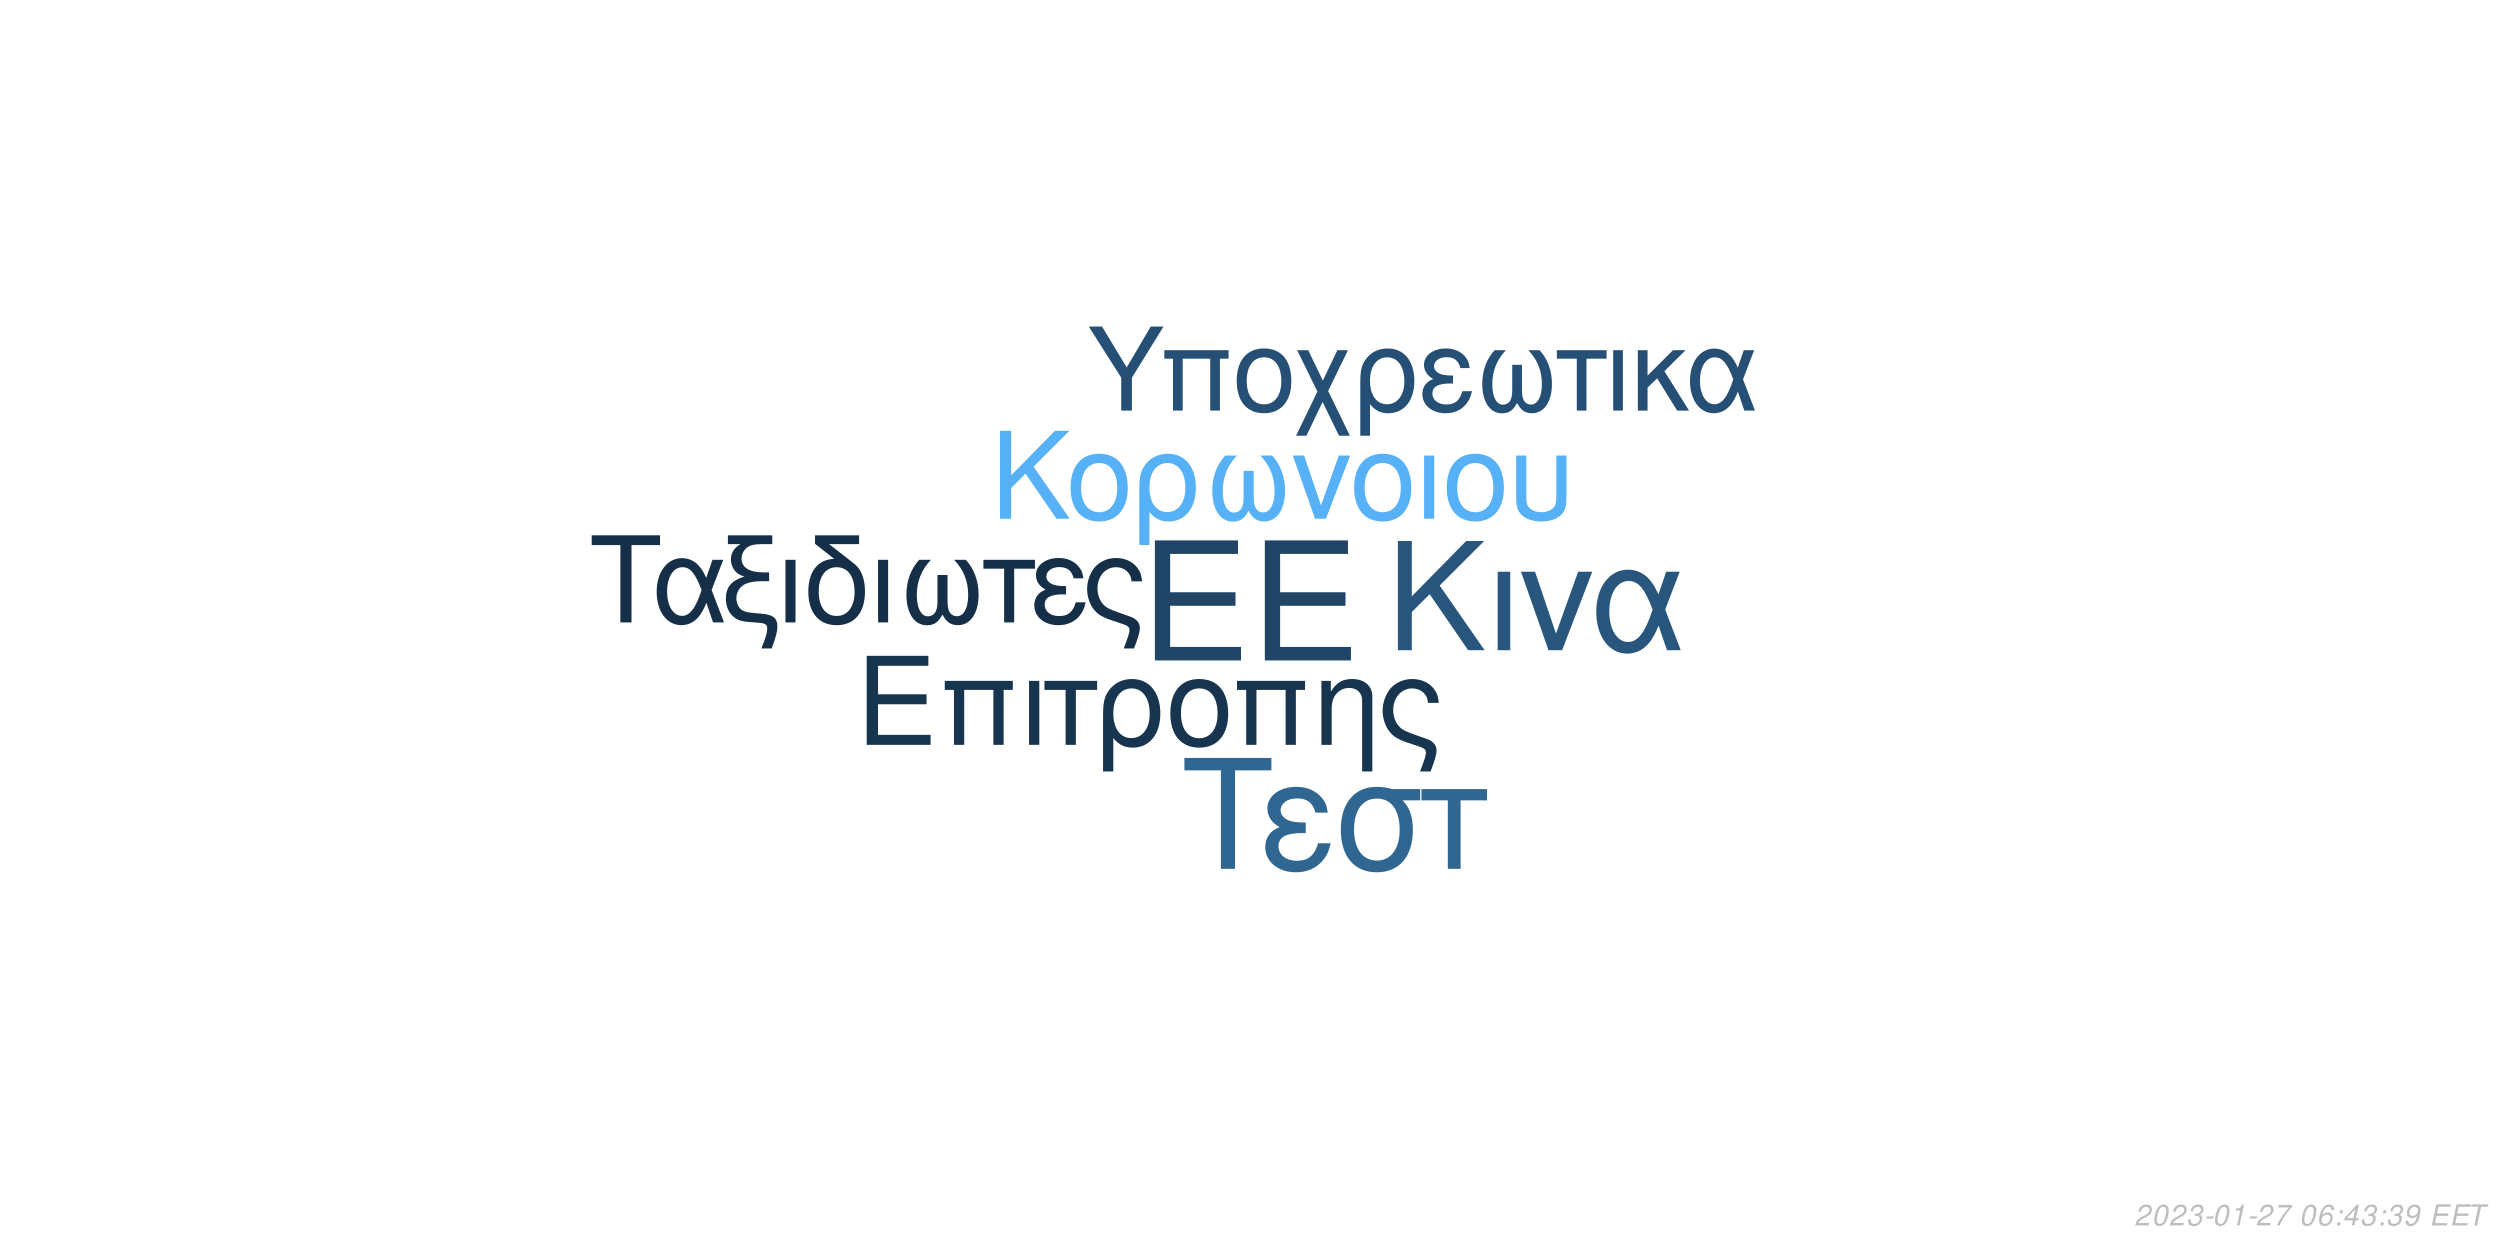
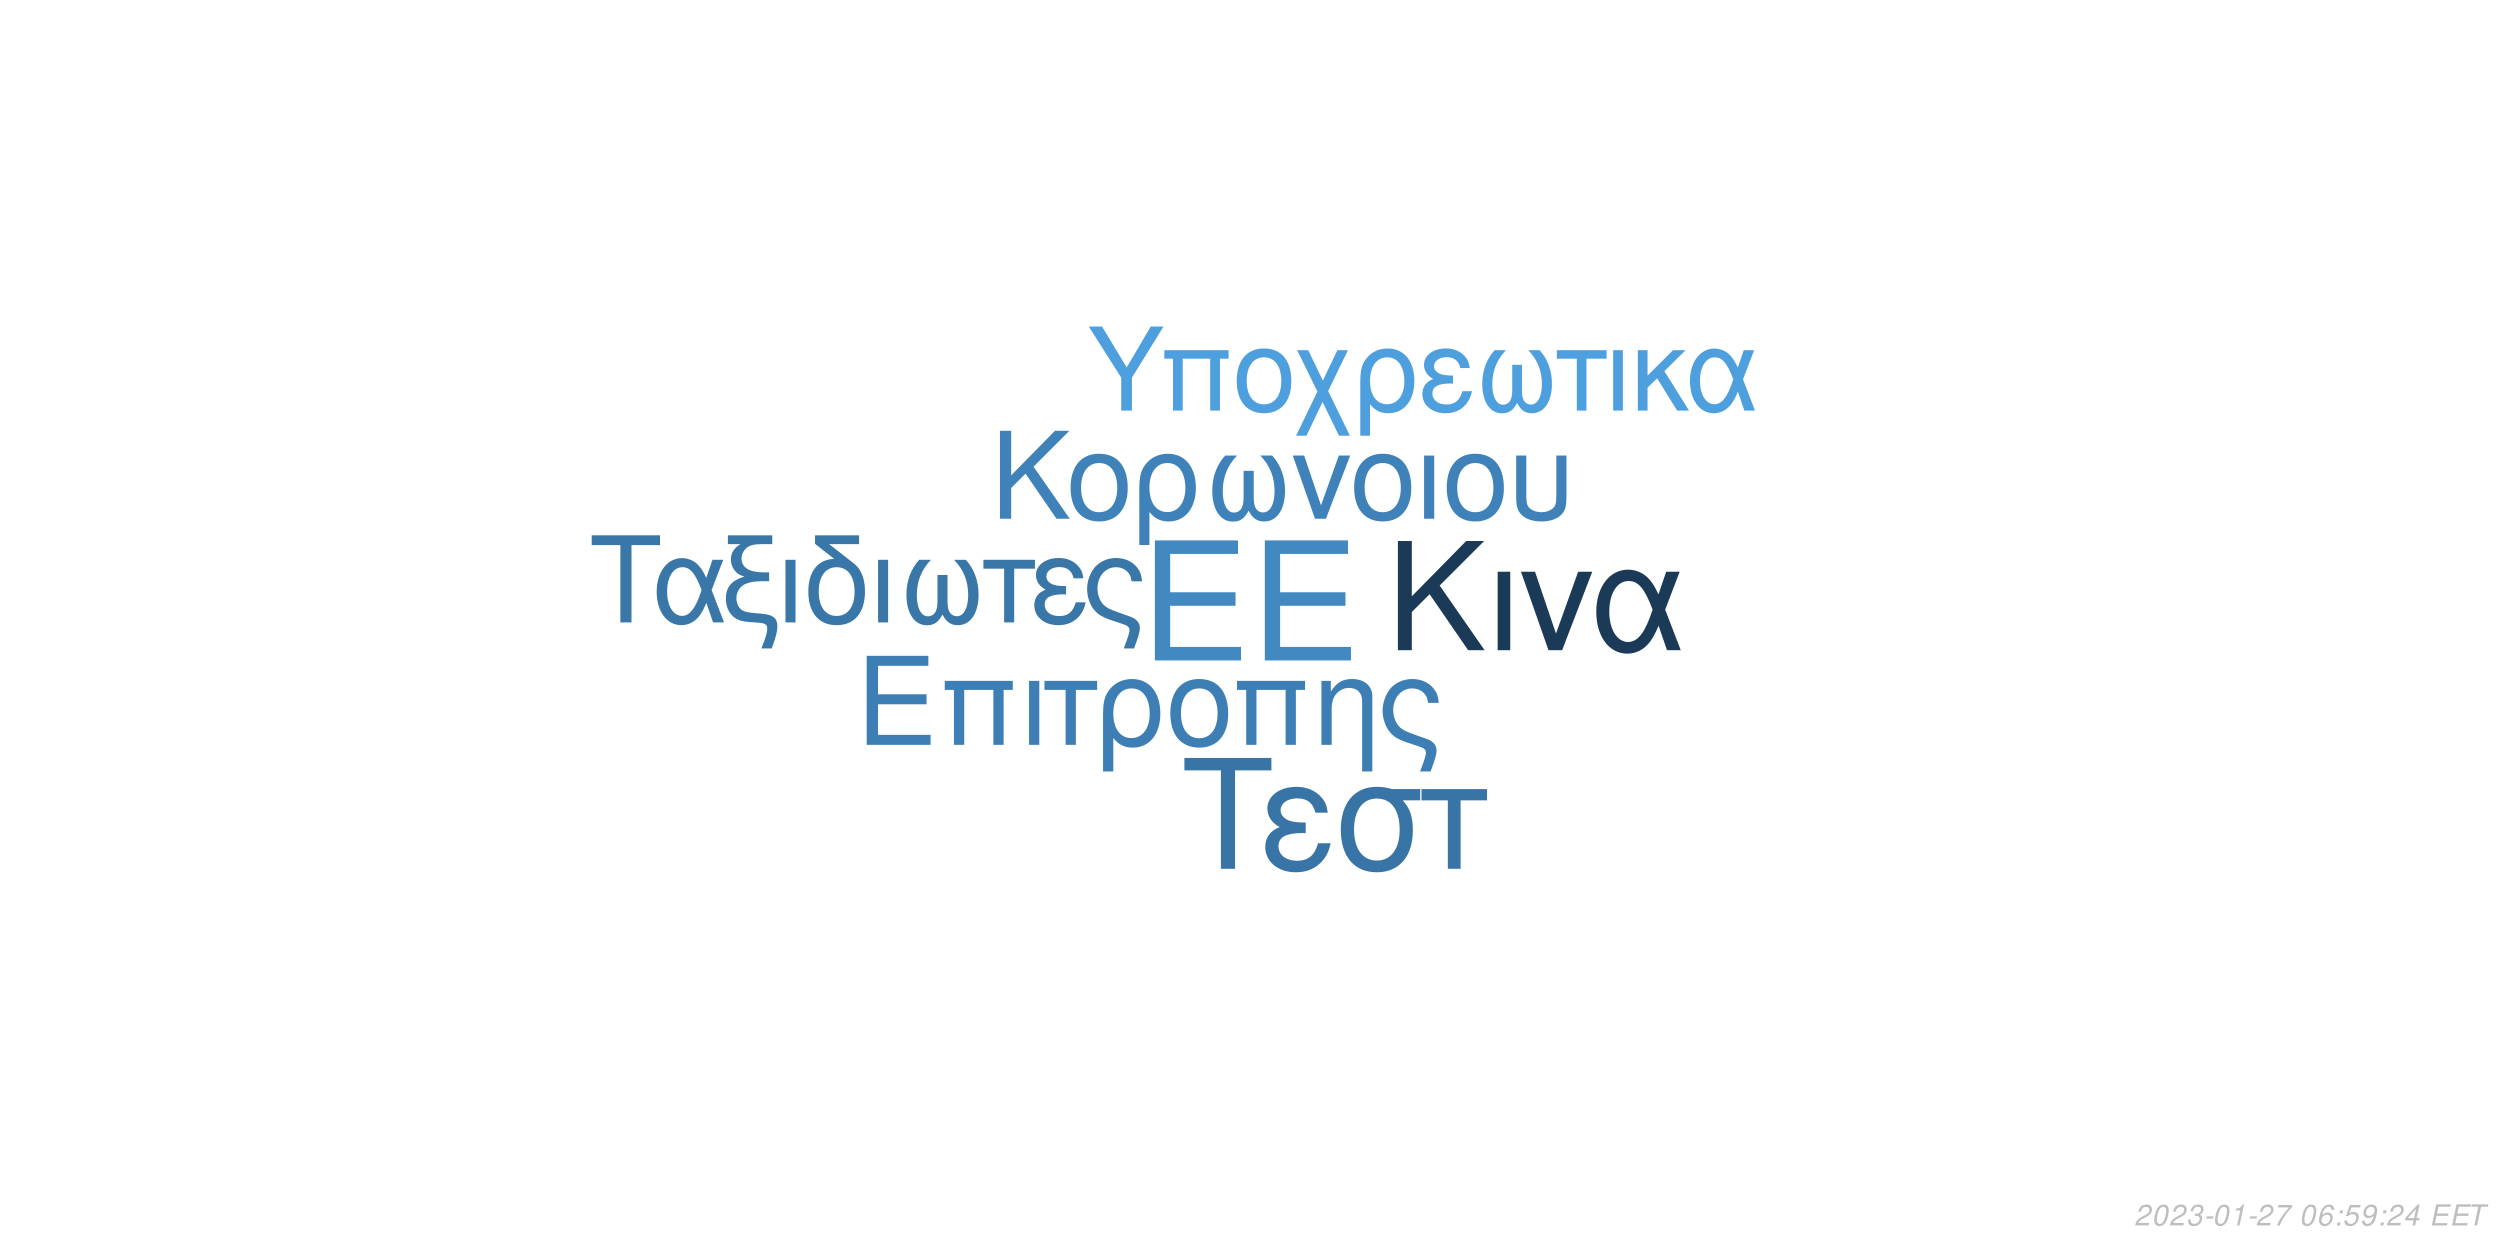
<svg xmlns="http://www.w3.org/2000/svg" xmlns:xlink="http://www.w3.org/1999/xlink" width="864pt" height="432pt" viewBox="0 0 864 432" version="1.1">
  <defs>
    <g>
      <symbol overflow="visible" id="glyph0-0">
        <path style="stroke:none;" d="" />
      </symbol>
      <symbol overflow="visible" id="glyph0-1">
        <path style="stroke:none;" d="M 10.406 -18.891 L 33 -18.891 L 33 -23.562 L 10.406 -23.562 L 10.406 -36.812 L 33.859 -36.812 L 33.859 -41.484 L 5.125 -41.484 L 5.125 0 L 34.891 0 L 34.891 -4.672 L 10.406 -4.672 Z M 10.406 -18.891 " />
      </symbol>
      <symbol overflow="visible" id="glyph1-0">
        <path style="stroke:none;" d="" />
      </symbol>
      <symbol overflow="visible" id="glyph1-1">
        <path style="stroke:none;" d="M 7.719 -14.016 L 24.484 -14.016 L 24.484 -17.469 L 7.719 -17.469 L 7.719 -27.312 L 25.109 -27.312 L 25.109 -30.766 L 3.797 -30.766 L 3.797 0 L 25.875 0 L 25.875 -3.453 L 7.719 -3.453 Z M 7.719 -14.016 " />
      </symbol>
      <symbol overflow="visible" id="glyph1-2">
        <path style="stroke:none;" d="M 26.297 -22.109 L 2.781 -22.109 L 2.781 -18.984 L 5.953 -18.984 L 5.953 0 L 9.5 0 L 9.5 -18.984 L 19.578 -18.984 L 19.578 0 L 23.125 0 L 23.125 -18.984 L 26.297 -18.984 Z M 26.297 -22.109 " />
      </symbol>
      <symbol overflow="visible" id="glyph1-3">
        <path style="stroke:none;" d="M 2.906 0 L 6.453 0 L 6.453 -22.109 L 2.906 -22.109 Z M 2.906 0 " />
      </symbol>
      <symbol overflow="visible" id="glyph1-4">
        <path style="stroke:none;" d="M 6.547 0 L 10.094 0 L 10.094 -18.984 L 17.438 -18.984 L 17.438 -22.109 L -0.766 -22.109 L -0.766 -18.984 L 6.547 -18.984 Z M 6.547 0 " />
      </symbol>
      <symbol overflow="visible" id="glyph1-5">
        <path style="stroke:none;" d="M 2.484 9.203 L 6.031 9.203 L 6.031 -2.328 C 7.891 -0.047 9.922 0.969 12.75 0.969 C 18.531 0.969 22.281 -3.672 22.281 -10.797 C 22.281 -18.141 18.484 -22.75 12.484 -22.75 C 9.375 -22.75 6.625 -21.484 4.812 -19.203 C 3.031 -17.016 2.484 -14.891 2.484 -10.25 Z M 12.359 -19.5 C 16.203 -19.5 18.609 -16.125 18.609 -10.719 C 18.609 -5.656 16.078 -2.328 12.281 -2.328 C 8.438 -2.328 6.031 -5.609 6.031 -10.891 C 6.031 -16.156 8.484 -19.5 12.359 -19.5 Z M 12.359 -19.5 " />
      </symbol>
      <symbol overflow="visible" id="glyph1-6">
        <path style="stroke:none;" d="M 11.688 -22.75 C 5.438 -22.75 1.734 -18.312 1.734 -10.891 C 1.734 -3.422 5.438 0.969 11.734 0.969 C 17.984 0.969 21.734 -3.453 21.734 -10.719 C 21.734 -18.406 18.109 -22.75 11.688 -22.75 Z M 11.734 -19.5 C 15.703 -19.5 18.062 -16.25 18.062 -10.766 C 18.062 -5.531 15.609 -2.281 11.734 -2.281 C 7.812 -2.281 5.406 -5.531 5.406 -10.891 C 5.406 -16.25 7.812 -19.5 11.734 -19.5 Z M 11.734 -19.5 " />
      </symbol>
      <symbol overflow="visible" id="glyph1-7">
        <path style="stroke:none;" d="M 2.953 -22.109 L 2.953 0 L 6.5 0 L 6.5 -12.203 C 6.5 -14.859 7.047 -16.5 8.312 -17.859 C 9.453 -19.031 10.938 -19.672 12.484 -19.672 C 15.234 -19.672 17.016 -17.984 17.016 -15.312 L 17.016 9.203 L 20.547 9.203 L 20.547 -16.719 C 20.547 -20.391 17.812 -22.75 13.547 -22.75 C 10.25 -22.75 8.141 -21.484 6.203 -18.406 L 6.203 -22.109 Z M 2.953 -22.109 " />
      </symbol>
      <symbol overflow="visible" id="glyph1-8">
        <path style="stroke:none;" d="M 17.688 9.203 C 19.203 5.188 19.75 3.203 19.75 1.938 C 19.75 0.922 19.328 -0.047 18.656 -0.672 C 17.641 -1.609 17.469 -1.688 13.891 -2.906 L 11.984 -3.594 C 9.156 -4.594 8.062 -5.156 7.125 -6.031 C 5.656 -7.391 4.766 -9.672 4.766 -11.984 C 4.766 -16.297 7.547 -19.5 11.312 -19.5 C 13.125 -19.5 14.812 -18.703 15.781 -17.391 C 16.375 -16.625 16.625 -15.906 16.797 -14.516 L 20.516 -14.516 C 20.297 -16.844 19.828 -18.062 18.703 -19.5 C 17.016 -21.562 14.344 -22.75 11.359 -22.75 C 8.562 -22.75 6 -21.688 4.172 -19.875 C 2.328 -17.938 1.094 -14.766 1.094 -11.812 C 1.094 -8.953 2.188 -5.906 3.922 -4.047 C 5.156 -2.703 6.672 -1.812 9.25 -0.922 L 14.016 0.672 C 15.484 1.188 16.078 1.766 16.078 2.703 C 16.078 3.594 15.578 5.188 14.047 9.203 Z M 17.688 9.203 " />
      </symbol>
      <symbol overflow="visible" id="glyph2-0">
        <path style="stroke:none;" d="" />
      </symbol>
      <symbol overflow="visible" id="glyph2-1">
        <path style="stroke:none;" d="M 8.906 -13.203 L 15.062 -19.359 L 28.375 0 L 34.062 0 L 18.531 -22.359 L 33.906 -37.734 L 27.688 -37.734 L 8.906 -18.641 L 8.906 -37.734 L 4.094 -37.734 L 4.094 0 L 8.906 0 Z M 8.906 -13.203 " />
      </symbol>
      <symbol overflow="visible" id="glyph2-2">
        <path style="stroke:none;" d="M 3.578 0 L 7.922 0 L 7.922 -27.125 L 3.578 -27.125 Z M 3.578 0 " />
      </symbol>
      <symbol overflow="visible" id="glyph2-3">
        <path style="stroke:none;" d="M 14.859 0 L 25.266 -27.125 L 20.391 -27.125 L 12.734 -5.75 L 5.484 -27.125 L 0.625 -27.125 L 10.141 0 Z M 14.859 0 " />
      </symbol>
      <symbol overflow="visible" id="glyph2-4">
        <path style="stroke:none;" d="M 30.484 -27.125 L 25.828 -27.125 L 23.141 -19.312 C 21.953 -21.844 21.281 -22.984 20.078 -24.375 C 18.219 -26.609 15.484 -27.844 12.625 -27.844 C 6.219 -27.844 1.656 -21.797 1.656 -13.297 C 1.656 -4.766 6.062 1.188 12.375 1.188 C 15.531 1.188 18.422 -0.359 20.391 -3.156 C 21.484 -4.703 22.109 -5.906 23.188 -8.484 L 26.094 0 L 30.859 0 L 25.469 -14.031 Z M 21.125 -14.031 C 18.578 -6.156 16.047 -2.844 12.625 -2.844 C 8.859 -2.844 6.156 -7.203 6.156 -13.297 C 6.156 -19.672 8.859 -23.922 12.844 -23.922 C 16.203 -23.922 18.375 -21.328 21.125 -14.031 Z M 21.125 -14.031 " />
      </symbol>
      <symbol overflow="visible" id="glyph3-0">
        <path style="stroke:none;" d="" />
      </symbol>
      <symbol overflow="visible" id="glyph3-1">
        <path style="stroke:none;" d="M 7.172 -10.625 L 12.125 -15.578 L 22.828 0 L 27.406 0 L 14.906 -18 L 27.281 -30.375 L 22.281 -30.375 L 7.172 -15 L 7.172 -30.375 L 3.297 -30.375 L 3.297 0 L 7.172 0 Z M 7.172 -10.625 " />
      </symbol>
      <symbol overflow="visible" id="glyph3-2">
        <path style="stroke:none;" d="M 11.531 -22.453 C 5.375 -22.453 1.703 -18.078 1.703 -10.75 C 1.703 -3.375 5.375 0.953 11.578 0.953 C 17.75 0.953 21.453 -3.422 21.453 -10.578 C 21.453 -18.156 17.875 -22.453 11.531 -22.453 Z M 11.578 -19.25 C 15.5 -19.25 17.828 -16.031 17.828 -10.625 C 17.828 -5.453 15.406 -2.25 11.578 -2.25 C 7.703 -2.25 5.328 -5.453 5.328 -10.75 C 5.328 -16.031 7.703 -19.25 11.578 -19.25 Z M 11.578 -19.25 " />
      </symbol>
      <symbol overflow="visible" id="glyph3-3">
        <path style="stroke:none;" d="M 2.453 9.078 L 5.953 9.078 L 5.953 -2.297 C 7.797 -0.047 9.797 0.953 12.578 0.953 C 18.281 0.953 22 -3.625 22 -10.656 C 22 -17.906 18.25 -22.453 12.328 -22.453 C 9.25 -22.453 6.547 -21.203 4.75 -18.953 C 3 -16.781 2.453 -14.703 2.453 -10.125 Z M 12.203 -19.25 C 16 -19.25 18.375 -15.906 18.375 -10.578 C 18.375 -5.578 15.875 -2.297 12.125 -2.297 C 8.328 -2.297 5.953 -5.547 5.953 -10.75 C 5.953 -15.953 8.375 -19.25 12.203 -19.25 Z M 12.203 -19.25 " />
      </symbol>
      <symbol overflow="visible" id="glyph3-4">
        <path style="stroke:none;" d="M 14.5 -16.531 L 14.5 -8.203 C 14.5 -6.047 14.406 -5.25 14.078 -4.297 C 13.625 -2.922 12.5 -2.125 11.156 -2.125 C 8.797 -2.125 7.297 -4.953 7.297 -9.453 C 7.297 -14.328 8.875 -18.281 12.203 -21.828 L 8.125 -21.828 C 5.203 -18.625 3.672 -14.453 3.672 -9.672 C 3.672 -3.172 6.453 1 10.781 1 C 13.281 1 14.703 0.047 16.25 -2.75 C 17.578 -0.125 19.156 0.953 21.625 0.953 C 26 0.953 28.828 -3.203 28.828 -9.672 C 28.828 -14.453 27.281 -18.656 24.375 -21.828 L 20.281 -21.828 C 23.625 -18.328 25.203 -14.375 25.203 -9.5 C 25.203 -5.047 23.656 -2.172 21.281 -2.172 C 19.906 -2.172 18.875 -2.953 18.406 -4.297 C 18.078 -5.25 18 -6.078 18 -8.203 L 18 -16.531 Z M 14.5 -16.531 " />
      </symbol>
      <symbol overflow="visible" id="glyph3-5">
        <path style="stroke:none;" d="M 11.953 0 L 20.328 -21.828 L 16.406 -21.828 L 10.25 -4.625 L 4.422 -21.828 L 0.5 -21.828 L 8.172 0 Z M 11.953 0 " />
      </symbol>
      <symbol overflow="visible" id="glyph3-6">
        <path style="stroke:none;" d="M 2.875 0 L 6.375 0 L 6.375 -21.828 L 2.875 -21.828 Z M 2.875 0 " />
      </symbol>
      <symbol overflow="visible" id="glyph3-7">
        <path style="stroke:none;" d="M 2.703 -21.828 L 2.703 -7.703 C 2.703 -4.297 3.172 -2.75 4.5 -1.422 C 6 0.125 8.453 0.953 11.406 0.953 C 14.453 0.953 16.906 0.078 18.406 -1.5 C 19.703 -2.875 20.078 -4.328 20.078 -7.703 L 20.078 -21.828 L 16.578 -21.828 L 16.578 -7.703 C 16.578 -5.25 16.25 -4.203 15.125 -3.375 C 14.203 -2.672 12.828 -2.25 11.406 -2.25 C 10 -2.25 8.625 -2.672 7.672 -3.375 C 6.578 -4.172 6.203 -5.25 6.203 -7.703 L 6.203 -21.828 Z M 2.703 -21.828 " />
      </symbol>
      <symbol overflow="visible" id="glyph4-0">
        <path style="stroke:none;" d="" />
      </symbol>
      <symbol overflow="visible" id="glyph4-1">
        <path style="stroke:none;" d="M 14.625 -26.719 L 24.484 -26.719 L 24.484 -30.109 L 0.875 -30.109 L 0.875 -26.719 L 10.781 -26.719 L 10.781 0 L 14.625 0 Z M 14.625 -26.719 " />
      </symbol>
      <symbol overflow="visible" id="glyph4-2">
        <path style="stroke:none;" d="M 24.328 -21.641 L 20.609 -21.641 L 18.453 -15.406 C 17.516 -17.422 16.969 -18.328 16.016 -19.453 C 14.531 -21.234 12.344 -22.219 10.078 -22.219 C 4.953 -22.219 1.328 -17.391 1.328 -10.609 C 1.328 -3.797 4.828 0.953 9.875 0.953 C 12.391 0.953 14.703 -0.297 16.266 -2.516 C 17.141 -3.766 17.641 -4.703 18.5 -6.766 L 20.812 0 L 24.609 0 L 20.312 -11.188 Z M 16.844 -11.188 C 14.828 -4.922 12.797 -2.266 10.078 -2.266 C 7.062 -2.266 4.922 -5.734 4.922 -10.609 C 4.922 -15.688 7.062 -19.078 10.234 -19.078 C 12.922 -19.078 14.656 -17.016 16.844 -11.188 Z M 16.844 -11.188 " />
      </symbol>
      <symbol overflow="visible" id="glyph4-3">
        <path style="stroke:none;" d="M 1.938 -27.047 L 6.281 -27.047 C 4.094 -25.766 2.969 -24 2.969 -21.719 C 2.969 -20.078 3.672 -18.422 4.875 -17.297 C 5.656 -16.594 6.281 -16.266 7.641 -15.859 C 3.219 -14.531 1.234 -12.188 1.234 -8.219 C 1.234 -5.453 2.359 -3.016 4.25 -1.656 C 5.531 -0.703 6.938 -0.297 9.453 -0.125 L 11.859 0.047 C 14.906 0.25 15.531 0.625 15.531 2.188 C 15.531 3.516 15.078 5.078 13.5 9 L 17.062 9 C 18.547 5.031 19.031 3.219 19.031 1.359 C 19.031 -1.484 17.641 -2.641 13.594 -3.016 L 11.234 -3.219 C 8.594 -3.469 7.719 -3.672 6.812 -4.25 C 5.656 -5 4.875 -6.656 4.875 -8.344 C 4.875 -10.578 6.156 -12.547 8.172 -13.375 C 9.703 -14 11.391 -14.25 14.078 -14.25 L 16.188 -14.25 L 16.188 -17.297 L 14.203 -17.297 C 9.328 -17.297 6.656 -19 6.656 -22.094 C 6.656 -23.703 7.594 -25.359 9 -26.188 C 10.078 -26.797 11.391 -27.047 13.594 -27.047 L 17.266 -27.047 L 17.266 -30.109 L 1.938 -30.109 Z M 1.938 -27.047 " />
      </symbol>
      <symbol overflow="visible" id="glyph4-4">
        <path style="stroke:none;" d="M 2.844 0 L 6.312 0 L 6.312 -21.641 L 2.844 -21.641 Z M 2.844 0 " />
      </symbol>
      <symbol overflow="visible" id="glyph4-5">
        <path style="stroke:none;" d="M 10.656 -21.969 C 5.031 -21.766 1.734 -17.594 1.734 -10.656 C 1.734 -3.344 5.375 0.953 11.516 0.953 C 17.672 0.953 21.312 -3.344 21.312 -10.656 C 21.312 -14.203 20.531 -16.938 18.875 -19 C 18.172 -19.859 17.922 -20.078 15.031 -22.297 L 8.922 -27.047 L 19.281 -27.047 L 19.281 -30.109 L 4.047 -30.109 L 4.047 -27.172 Z M 11.516 -19.078 C 15.406 -19.078 17.719 -15.906 17.719 -10.531 C 17.719 -5.406 15.328 -2.234 11.516 -2.234 C 7.688 -2.234 5.328 -5.406 5.328 -10.656 C 5.328 -15.906 7.688 -19.078 11.516 -19.078 Z M 11.516 -19.078 " />
      </symbol>
      <symbol overflow="visible" id="glyph4-6">
        <path style="stroke:none;" d="M 14.375 -16.391 L 14.375 -8.141 C 14.375 -5.984 14.281 -5.203 13.953 -4.25 C 13.5 -2.891 12.391 -2.109 11.062 -2.109 C 8.719 -2.109 7.234 -4.922 7.234 -9.375 C 7.234 -14.203 8.797 -18.125 12.094 -21.641 L 8.047 -21.641 C 5.156 -18.453 3.641 -14.328 3.641 -9.578 C 3.641 -3.141 6.406 0.984 10.703 0.984 C 13.172 0.984 14.578 0.047 16.109 -2.719 C 17.422 -0.125 19 0.953 21.438 0.953 C 25.766 0.953 28.578 -3.188 28.578 -9.578 C 28.578 -14.328 27.047 -18.5 24.156 -21.641 L 20.109 -21.641 C 23.422 -18.172 24.984 -14.25 24.984 -9.422 C 24.984 -5 23.453 -2.141 21.109 -2.141 C 19.734 -2.141 18.703 -2.938 18.25 -4.25 C 17.922 -5.203 17.844 -6.031 17.844 -8.141 L 17.844 -16.391 Z M 14.375 -16.391 " />
      </symbol>
      <symbol overflow="visible" id="glyph4-7">
        <path style="stroke:none;" d="M 6.406 0 L 9.875 0 L 9.875 -18.578 L 17.062 -18.578 L 17.062 -21.641 L -0.75 -21.641 L -0.75 -18.578 L 6.406 -18.578 Z M 6.406 0 " />
      </symbol>
      <symbol overflow="visible" id="glyph4-8">
        <path style="stroke:none;" d="M 11.812 -12.547 C 9.203 -12.547 7.766 -12.797 6.734 -13.344 C 5.609 -13.953 5 -14.859 5 -15.859 C 5 -17.75 6.859 -19.125 9.453 -19.125 C 12.219 -19.125 13.75 -17.922 14.453 -15.234 L 17.797 -15.234 C 17.516 -17.266 17.094 -18.25 16.062 -19.406 C 14.453 -21.266 12.094 -22.266 9.297 -22.266 C 4.703 -22.266 1.406 -19.781 1.406 -16.391 C 1.406 -14.281 2.562 -12.469 4.75 -11.312 C 2.266 -10.453 0.828 -8.5 0.828 -5.953 C 0.828 -1.938 4.297 0.953 9.125 0.953 C 12.141 0.953 14.531 -0.078 16.359 -2.141 C 17.516 -3.516 18.094 -4.703 18.578 -6.938 L 15.156 -6.938 C 14.203 -3.594 12.516 -2.188 9.422 -2.188 C 6.438 -2.188 4.422 -3.797 4.422 -6.156 C 4.422 -8.594 6.438 -9.703 10.938 -9.703 C 11.062 -9.703 11.438 -9.703 11.812 -9.656 Z M 11.812 -12.547 " />
      </symbol>
      <symbol overflow="visible" id="glyph4-9">
        <path style="stroke:none;" d="M 17.297 9 C 18.797 5.078 19.328 3.141 19.328 1.906 C 19.328 0.906 18.906 -0.047 18.25 -0.656 C 17.266 -1.562 17.094 -1.656 13.594 -2.844 L 11.734 -3.516 C 8.969 -4.5 7.891 -5.031 6.984 -5.906 C 5.531 -7.234 4.672 -9.453 4.672 -11.734 C 4.672 -15.938 7.391 -19.078 11.062 -19.078 C 12.844 -19.078 14.5 -18.297 15.438 -17.016 C 16.016 -16.266 16.266 -15.562 16.438 -14.203 L 20.078 -14.203 C 19.859 -16.484 19.406 -17.672 18.297 -19.078 C 16.641 -21.109 14.047 -22.266 11.109 -22.266 C 8.391 -22.266 5.859 -21.234 4.094 -19.453 C 2.266 -17.547 1.078 -14.453 1.078 -11.562 C 1.078 -8.75 2.141 -5.781 3.844 -3.969 C 5.031 -2.641 6.531 -1.781 9.047 -0.906 L 13.703 0.656 C 15.156 1.156 15.734 1.734 15.734 2.641 C 15.734 3.516 15.234 5.078 13.75 9 Z M 17.297 9 " />
      </symbol>
      <symbol overflow="visible" id="glyph5-0">
        <path style="stroke:none;" d="" />
      </symbol>
      <symbol overflow="visible" id="glyph5-1">
        <path style="stroke:none;" d="M 18.609 -34.016 L 31.172 -34.016 L 31.172 -38.312 L 1.109 -38.312 L 1.109 -34.016 L 13.719 -34.016 L 13.719 0 L 18.609 0 Z M 18.609 -34.016 " />
      </symbol>
      <symbol overflow="visible" id="glyph5-2">
        <path style="stroke:none;" d="M 15.031 -15.984 C 11.719 -15.984 9.875 -16.297 8.562 -16.984 C 7.156 -17.766 6.359 -18.922 6.359 -20.188 C 6.359 -22.609 8.719 -24.344 12.031 -24.344 C 15.562 -24.344 17.5 -22.812 18.391 -19.391 L 22.656 -19.391 C 22.281 -21.969 21.766 -23.234 20.453 -24.703 C 18.391 -27.062 15.406 -28.328 11.828 -28.328 C 5.984 -28.328 1.781 -25.172 1.781 -20.875 C 1.781 -18.188 3.266 -15.875 6.047 -14.406 C 2.891 -13.297 1.047 -10.828 1.047 -7.562 C 1.047 -2.469 5.469 1.203 11.609 1.203 C 15.453 1.203 18.5 -0.109 20.812 -2.734 C 22.281 -4.469 23.016 -5.984 23.656 -8.828 L 19.297 -8.828 C 18.078 -4.578 15.922 -2.781 11.984 -2.781 C 8.203 -2.781 5.625 -4.828 5.625 -7.828 C 5.625 -10.938 8.203 -12.359 13.922 -12.359 C 14.094 -12.359 14.562 -12.359 15.031 -12.297 Z M 15.031 -15.984 " />
      </symbol>
      <symbol overflow="visible" id="glyph5-3">
        <path style="stroke:none;" d="M 30.594 -27.547 L 21.031 -27.547 C 18.547 -28.172 17.344 -28.328 15.5 -28.328 C 7.891 -28.328 3.156 -22.656 3.156 -13.562 C 3.156 -4.25 7.781 1.203 15.609 1.203 C 23.391 1.203 28.062 -4.312 28.062 -13.344 C 28.062 -17.969 27.062 -20.922 24.547 -23.656 L 30.594 -23.656 Z M 15.609 -24.281 C 20.609 -24.281 23.5 -20.297 23.5 -13.453 C 23.5 -6.891 20.5 -2.844 15.609 -2.844 C 10.719 -2.844 7.734 -6.891 7.734 -13.562 C 7.734 -20.234 10.719 -24.281 15.609 -24.281 Z M 15.609 -24.281 " />
      </symbol>
      <symbol overflow="visible" id="glyph5-4">
        <path style="stroke:none;" d="M 8.141 0 L 12.562 0 L 12.562 -23.656 L 21.703 -23.656 L 21.703 -27.547 L -0.953 -27.547 L -0.953 -23.656 L 8.141 -23.656 Z M 8.141 0 " />
      </symbol>
      <symbol overflow="visible" id="glyph6-0">
        <path style="stroke:none;" d="" />
      </symbol>
      <symbol overflow="visible" id="glyph6-1">
        <path style="stroke:none;" d="M 15.422 -11.391 L 26.344 -29.047 L 21.922 -29.047 L 13.625 -14.906 L 5.094 -29.047 L 0.516 -29.047 L 11.719 -11.391 L 11.719 0 L 15.422 0 Z M 15.422 -11.391 " />
      </symbol>
      <symbol overflow="visible" id="glyph6-2">
        <path style="stroke:none;" d="M 24.828 -20.875 L 2.625 -20.875 L 2.625 -17.938 L 5.625 -17.938 L 5.625 0 L 8.969 0 L 8.969 -17.938 L 18.484 -17.938 L 18.484 0 L 21.828 0 L 21.828 -17.938 L 24.828 -17.938 Z M 24.828 -20.875 " />
      </symbol>
      <symbol overflow="visible" id="glyph6-3">
        <path style="stroke:none;" d="M 11.031 -21.469 C 5.141 -21.469 1.641 -17.297 1.641 -10.281 C 1.641 -3.234 5.141 0.922 11.078 0.922 C 16.969 0.922 20.516 -3.266 20.516 -10.125 C 20.516 -17.375 17.094 -21.469 11.031 -21.469 Z M 11.078 -18.406 C 14.828 -18.406 17.047 -15.344 17.047 -10.156 C 17.047 -5.219 14.75 -2.156 11.078 -2.156 C 7.375 -2.156 5.094 -5.219 5.094 -10.281 C 5.094 -15.344 7.375 -18.406 11.078 -18.406 Z M 11.078 -18.406 " />
      </symbol>
      <symbol overflow="visible" id="glyph6-4">
        <path style="stroke:none;" d="M 10.406 -10.359 L 5.344 -20.875 L 1.516 -20.875 L 8.531 -6.578 L 1.156 8.688 L 4.734 8.688 L 10.312 -2.984 L 15.984 8.688 L 19.766 8.688 L 12.234 -6.781 L 19.078 -20.875 L 15.422 -20.875 Z M 10.406 -10.359 " />
      </symbol>
      <symbol overflow="visible" id="glyph6-5">
        <path style="stroke:none;" d="M 2.344 8.688 L 5.703 8.688 L 5.703 -2.188 C 7.453 -0.047 9.359 0.922 12.031 0.922 C 17.484 0.922 21.031 -3.469 21.031 -10.203 C 21.031 -17.141 17.453 -21.469 11.797 -21.469 C 8.844 -21.469 6.25 -20.281 4.547 -18.125 C 2.875 -16.062 2.344 -14.062 2.344 -9.688 Z M 11.672 -18.406 C 15.297 -18.406 17.578 -15.219 17.578 -10.125 C 17.578 -5.344 15.188 -2.188 11.594 -2.188 C 7.969 -2.188 5.703 -5.297 5.703 -10.281 C 5.703 -15.266 8.016 -18.406 11.672 -18.406 Z M 11.672 -18.406 " />
      </symbol>
      <symbol overflow="visible" id="glyph6-6">
        <path style="stroke:none;" d="M 11.391 -12.109 C 8.891 -12.109 7.484 -12.359 6.5 -12.875 C 5.422 -13.469 4.828 -14.344 4.828 -15.297 C 4.828 -17.141 6.609 -18.453 9.125 -18.453 C 11.797 -18.453 13.266 -17.297 13.953 -14.703 L 17.172 -14.703 C 16.891 -16.656 16.5 -17.609 15.5 -18.734 C 13.953 -20.516 11.672 -21.469 8.969 -21.469 C 4.547 -21.469 1.359 -19.078 1.359 -15.812 C 1.359 -13.781 2.469 -12.031 4.578 -10.922 C 2.188 -10.078 0.797 -8.203 0.797 -5.734 C 0.797 -1.875 4.141 0.922 8.812 0.922 C 11.719 0.922 14.031 -0.078 15.781 -2.078 C 16.891 -3.391 17.453 -4.547 17.938 -6.688 L 14.625 -6.688 C 13.703 -3.469 12.078 -2.109 9.078 -2.109 C 6.219 -2.109 4.266 -3.672 4.266 -5.938 C 4.266 -8.281 6.219 -9.359 10.562 -9.359 C 10.672 -9.359 11.031 -9.359 11.391 -9.328 Z M 11.391 -12.109 " />
      </symbol>
      <symbol overflow="visible" id="glyph6-7">
        <path style="stroke:none;" d="M 13.859 -15.812 L 13.859 -7.844 C 13.859 -5.781 13.781 -5.016 13.469 -4.109 C 13.031 -2.797 11.953 -2.031 10.672 -2.031 C 8.406 -2.031 6.969 -4.734 6.969 -9.047 C 6.969 -13.703 8.484 -17.484 11.672 -20.875 L 7.766 -20.875 C 4.984 -17.812 3.5 -13.828 3.5 -9.25 C 3.5 -3.031 6.172 0.953 10.312 0.953 C 12.703 0.953 14.062 0.047 15.547 -2.625 C 16.812 -0.125 18.328 0.922 20.672 0.922 C 24.859 0.922 27.578 -3.062 27.578 -9.25 C 27.578 -13.828 26.094 -17.844 23.312 -20.875 L 19.406 -20.875 C 22.594 -17.531 24.109 -13.75 24.109 -9.078 C 24.109 -4.828 22.625 -2.078 20.359 -2.078 C 19.047 -2.078 18.047 -2.828 17.609 -4.109 C 17.297 -5.016 17.219 -5.812 17.219 -7.844 L 17.219 -15.812 Z M 13.859 -15.812 " />
      </symbol>
      <symbol overflow="visible" id="glyph6-8">
        <path style="stroke:none;" d="M 6.172 0 L 9.516 0 L 9.516 -17.938 L 16.453 -17.938 L 16.453 -20.875 L -0.719 -20.875 L -0.719 -17.938 L 6.172 -17.938 Z M 6.172 0 " />
      </symbol>
      <symbol overflow="visible" id="glyph6-9">
        <path style="stroke:none;" d="M 2.75 0 L 6.094 0 L 6.094 -20.875 L 2.75 -20.875 Z M 2.75 0 " />
      </symbol>
      <symbol overflow="visible" id="glyph6-10">
        <path style="stroke:none;" d="M 5.625 -12.078 L 5.625 -20.875 L 2.266 -20.875 L 2.266 0 L 5.625 0 L 5.625 -7.922 L 8.922 -11.156 L 15.859 0 L 19.969 0 L 11.438 -13.625 L 18.766 -20.875 L 14.422 -20.875 Z M 5.625 -12.078 " />
      </symbol>
      <symbol overflow="visible" id="glyph6-11">
        <path style="stroke:none;" d="M 23.469 -20.875 L 19.875 -20.875 L 17.812 -14.859 C 16.891 -16.812 16.375 -17.688 15.453 -18.766 C 14.031 -20.484 11.906 -21.438 9.719 -21.438 C 4.781 -21.438 1.281 -16.781 1.281 -10.234 C 1.281 -3.672 4.656 0.922 9.516 0.922 C 11.953 0.922 14.188 -0.281 15.703 -2.438 C 16.531 -3.625 17.016 -4.547 17.844 -6.531 L 20.078 0 L 23.75 0 L 19.609 -10.797 Z M 16.25 -10.797 C 14.297 -4.734 12.359 -2.188 9.719 -2.188 C 6.812 -2.188 4.734 -5.531 4.734 -10.234 C 4.734 -15.141 6.812 -18.406 9.875 -18.406 C 12.469 -18.406 14.141 -16.422 16.25 -10.797 Z M 16.25 -10.797 " />
      </symbol>
      <symbol overflow="visible" id="glyph7-0">
        <path style="stroke:none;" d="" />
      </symbol>
      <symbol overflow="visible" id="glyph7-1">
        <path style="stroke:none;" d="M 5.234 -0.875 L 1.469 -0.875 C 1.625 -1.359 2.188 -1.875 3.109 -2.344 L 4.234 -2.938 C 5.125 -3.406 5.656 -3.875 5.969 -4.484 C 6.125 -4.797 6.219 -5.156 6.219 -5.484 C 6.219 -6.266 5.781 -6.906 5.109 -7.125 C 4.859 -7.188 4.594 -7.234 4.312 -7.234 C 2.766 -7.234 1.891 -6.453 1.484 -4.734 L 2.375 -4.734 C 2.484 -5.188 2.609 -5.484 2.797 -5.75 C 3.094 -6.203 3.609 -6.453 4.188 -6.453 C 4.891 -6.453 5.344 -6.031 5.344 -5.375 C 5.344 -4.703 4.859 -4.094 4.016 -3.656 L 2.984 -3.125 C 2.125 -2.688 1.453 -2.188 1.062 -1.703 C 0.766 -1.312 0.656 -1.047 0.344 -0.016 L 5.047 -0.016 Z M 5.234 -0.875 " />
      </symbol>
      <symbol overflow="visible" id="glyph7-2">
        <path style="stroke:none;" d="M 4.203 -7.234 C 3.375 -7.234 2.688 -6.812 2.125 -5.984 C 1.484 -5.047 0.984 -3.188 0.984 -1.734 C 0.984 -1.109 1.172 -0.562 1.484 -0.266 C 1.797 0.047 2.281 0.234 2.766 0.234 C 3.625 0.234 4.281 -0.156 4.859 -1.016 C 5.516 -1.953 6 -3.797 6 -5.266 C 6 -6.172 5.688 -6.766 5.047 -7.062 C 4.781 -7.188 4.516 -7.234 4.203 -7.234 Z M 4.094 -6.453 C 4.547 -6.453 4.875 -6.234 5.016 -5.797 C 5.094 -5.594 5.125 -5.406 5.125 -5.156 C 5.125 -4.375 4.906 -3.203 4.562 -2.234 C 4.312 -1.484 3.938 -0.953 3.5 -0.688 C 3.312 -0.594 3.125 -0.547 2.875 -0.547 C 2.438 -0.547 2.109 -0.781 1.969 -1.203 C 1.906 -1.406 1.875 -1.594 1.875 -1.828 C 1.875 -2.656 2.078 -3.75 2.422 -4.766 C 2.688 -5.547 3.031 -6.047 3.484 -6.312 C 3.656 -6.406 3.859 -6.453 4.094 -6.453 Z M 4.094 -6.453 " />
      </symbol>
      <symbol overflow="visible" id="glyph7-3">
        <path style="stroke:none;" d="M 2.922 -3.312 C 3.125 -3.344 3.234 -3.344 3.375 -3.344 C 4.125 -3.344 4.594 -3.062 4.672 -2.547 C 4.688 -2.516 4.688 -2.453 4.688 -2.406 C 4.688 -1.312 3.906 -0.547 2.781 -0.547 C 2.109 -0.547 1.688 -0.875 1.609 -1.438 C 1.594 -1.484 1.594 -1.516 1.594 -1.562 C 1.594 -1.719 1.609 -1.844 1.656 -2.094 L 0.766 -2.094 C 0.734 -1.797 0.719 -1.641 0.719 -1.469 C 0.719 -0.375 1.406 0.234 2.641 0.234 C 3.547 0.234 4.297 -0.078 4.812 -0.656 C 5.266 -1.156 5.562 -1.875 5.562 -2.547 C 5.562 -3.125 5.344 -3.453 4.797 -3.734 C 5.641 -4.234 6.016 -4.844 6.016 -5.734 C 6.016 -6.406 5.625 -6.922 4.984 -7.125 C 4.734 -7.188 4.484 -7.234 4.203 -7.234 C 3.375 -7.234 2.672 -6.938 2.188 -6.375 C 1.891 -6.031 1.703 -5.641 1.516 -4.906 L 2.391 -4.906 C 2.594 -5.766 2.906 -6.188 3.516 -6.375 C 3.688 -6.438 3.875 -6.453 4.078 -6.453 C 4.734 -6.453 5.141 -6.125 5.141 -5.578 C 5.141 -5.188 5.016 -4.797 4.797 -4.547 C 4.516 -4.234 4 -4.062 3.266 -4.062 L 3.078 -4.062 Z M 2.922 -3.312 " />
      </symbol>
      <symbol overflow="visible" id="glyph7-4">
        <path style="stroke:none;" d="M 3.516 -3.125 L 1.125 -3.125 L 0.969 -2.406 L 3.359 -2.406 Z M 3.516 -3.125 " />
      </symbol>
      <symbol overflow="visible" id="glyph7-5">
        <path style="stroke:none;" d="M 3.703 -5.188 L 2.594 0 L 3.469 0 L 5.016 -7.234 L 4.438 -7.234 C 3.906 -6.156 3.688 -6.016 2.234 -5.812 L 2.109 -5.188 Z M 3.703 -5.188 " />
      </symbol>
      <symbol overflow="visible" id="glyph7-6">
        <path style="stroke:none;" d="M 6.703 -7.094 L 1.953 -7.094 L 1.766 -6.219 L 5.594 -6.219 C 4.453 -4.953 3.625 -3.906 2.938 -2.875 C 2.297 -1.938 2.016 -1.453 1.375 0 L 2.344 0 C 2.75 -1.078 3.344 -2.172 4.234 -3.484 C 4.984 -4.594 5.547 -5.266 6.547 -6.281 Z M 6.703 -7.094 " />
      </symbol>
      <symbol overflow="visible" id="glyph7-7">
        <path style="stroke:none;" d="" />
      </symbol>
      <symbol overflow="visible" id="glyph7-8">
        <path style="stroke:none;" d="M 6.125 -5.344 L 6.141 -5.625 C 6.141 -6.609 5.453 -7.234 4.391 -7.234 C 3.438 -7.234 2.641 -6.719 2.016 -5.703 C 1.422 -4.781 0.938 -2.953 0.938 -1.688 C 0.938 -0.891 1.297 -0.266 1.906 0.031 C 2.188 0.156 2.516 0.234 2.859 0.234 C 3.703 0.234 4.438 -0.156 5 -0.875 C 5.406 -1.422 5.672 -2.156 5.672 -2.766 C 5.672 -3.812 4.969 -4.5 3.906 -4.5 C 3.234 -4.5 2.672 -4.234 2.094 -3.625 C 2.406 -5.375 3.234 -6.453 4.25 -6.453 C 4.703 -6.453 5.062 -6.234 5.172 -5.844 C 5.203 -5.719 5.234 -5.578 5.25 -5.344 Z M 3.656 -3.734 C 4.094 -3.734 4.484 -3.531 4.656 -3.203 C 4.734 -3.031 4.797 -2.844 4.797 -2.625 C 4.797 -1.469 3.984 -0.547 2.984 -0.547 C 2.375 -0.547 1.891 -0.953 1.828 -1.562 C 1.812 -1.625 1.812 -1.688 1.812 -1.766 C 1.812 -2.594 2.25 -3.266 2.969 -3.594 C 3.203 -3.688 3.406 -3.734 3.656 -3.734 Z M 3.656 -3.734 " />
      </symbol>
      <symbol overflow="visible" id="glyph7-9">
        <path style="stroke:none;" d="M 2.359 -1.031 L 1.312 -1.031 L 1.094 0 L 2.141 0 Z M 3.266 -5.234 L 2.219 -5.234 L 2 -4.203 L 3.047 -4.203 Z M 3.266 -5.234 " />
      </symbol>
      <symbol overflow="visible" id="glyph7-10">
-         <path style="stroke:none;" d="M 3.625 -1.75 L 3.266 0 L 4.141 0 L 4.516 -1.75 L 5.562 -1.75 L 5.734 -2.531 L 4.688 -2.531 L 5.688 -7.234 L 5.016 -7.234 L 0.844 -2.672 L 0.641 -1.75 Z M 3.797 -2.531 L 1.594 -2.531 L 4.469 -5.703 Z M 3.797 -2.531 " />
+         <path style="stroke:none;" d="M 6.297 -7.094 L 2.594 -7.094 L 1.234 -3.234 L 2.047 -3.234 C 2.656 -3.766 2.938 -3.906 3.531 -3.906 C 3.984 -3.906 4.375 -3.734 4.562 -3.469 C 4.703 -3.266 4.797 -2.984 4.797 -2.688 C 4.797 -1.438 3.969 -0.547 2.828 -0.547 C 2.031 -0.547 1.609 -0.938 1.578 -1.734 L 0.703 -1.734 L 0.703 -1.516 C 0.703 -1.141 0.766 -0.844 0.891 -0.625 C 1.094 -0.266 1.484 0.016 1.969 0.141 C 2.203 0.203 2.453 0.234 2.703 0.234 C 3.656 0.234 4.391 -0.156 4.984 -0.922 C 5.422 -1.5 5.672 -2.234 5.672 -2.953 C 5.672 -3.688 5.297 -4.266 4.688 -4.516 C 4.406 -4.625 4.125 -4.672 3.812 -4.672 C 3.328 -4.672 2.906 -4.547 2.406 -4.234 L 3.109 -6.219 L 6.109 -6.219 Z M 6.297 -7.094 " />
      </symbol>
      <symbol overflow="visible" id="glyph7-11">
        <path style="stroke:none;" d="M 0.844 -1.656 C 0.844 -1.547 0.844 -1.438 0.844 -1.375 C 0.844 -0.406 1.531 0.234 2.578 0.234 C 3.203 0.234 3.766 0.016 4.297 -0.438 C 4.938 -1 5.312 -1.656 5.594 -2.719 C 5.844 -3.672 6.016 -4.766 6.016 -5.375 C 6.016 -6.094 5.641 -6.75 5.062 -7.031 C 4.766 -7.156 4.438 -7.234 4.062 -7.234 C 2.516 -7.234 1.297 -5.938 1.297 -4.266 C 1.297 -3.203 1.984 -2.547 3.047 -2.547 C 3.484 -2.547 3.953 -2.672 4.281 -2.891 C 4.406 -2.984 4.547 -3.078 4.828 -3.344 C 4.516 -1.891 4.062 -1.062 3.359 -0.703 C 3.156 -0.594 2.938 -0.547 2.703 -0.547 C 2.109 -0.547 1.719 -0.938 1.719 -1.547 L 1.719 -1.656 Z M 3.953 -6.453 C 4.625 -6.453 5.141 -5.953 5.141 -5.281 C 5.141 -4.453 4.688 -3.75 3.984 -3.453 C 3.766 -3.359 3.531 -3.312 3.297 -3.312 C 2.859 -3.312 2.453 -3.516 2.297 -3.828 C 2.203 -4 2.172 -4.203 2.172 -4.453 C 2.172 -5.25 2.609 -6 3.266 -6.312 C 3.5 -6.422 3.703 -6.453 3.953 -6.453 Z M 3.953 -6.453 " />
      </symbol>
      <symbol overflow="visible" id="glyph7-12">
+         <path style="stroke:none;" d="M 3.625 -1.75 L 3.266 0 L 4.141 0 L 4.516 -1.75 L 5.562 -1.75 L 5.734 -2.531 L 4.688 -2.531 L 5.688 -7.234 L 5.016 -7.234 L 0.844 -2.672 L 0.641 -1.75 Z M 3.797 -2.531 L 1.594 -2.531 L 4.469 -5.703 Z M 3.797 -2.531 " />
+       </symbol>
+       <symbol overflow="visible" id="glyph7-13">
        <path style="stroke:none;" d="M 2.547 -3.312 L 6.5 -3.312 L 6.688 -4.141 L 2.719 -4.141 L 3.219 -6.469 L 7.344 -6.469 L 7.516 -7.297 L 2.453 -7.297 L 0.906 0 L 6.125 0 L 6.297 -0.812 L 2.016 -0.812 Z M 2.547 -3.312 " />
      </symbol>
-       <symbol overflow="visible" id="glyph7-13">
+       <symbol overflow="visible" id="glyph7-14">
        <path style="stroke:none;" d="M 4.938 -6.469 L 7.312 -6.469 L 7.484 -7.297 L 1.75 -7.297 L 1.578 -6.469 L 3.984 -6.469 L 2.609 0 L 3.547 0 Z M 4.938 -6.469 " />
      </symbol>
    </g>
  </defs>
  <g id="surface1">
    <rect x="0" y="0" width="864" height="432" style="fill:rgb(100%,100%,100%);fill-opacity:1;stroke:none;" />
-     <g style="fill:rgb(12.549%,27.059%,40%);fill-opacity:1;">
+     <g style="fill:rgb(25.882%,53.725%,75.686%);fill-opacity:1;">
      <use xlink:href="#glyph0-1" x="394" y="228.246" />
      <use xlink:href="#glyph0-1" x="432" y="228.246" />
    </g>
-     <g style="fill:rgb(9.412%,20.784%,31.373%);fill-opacity:1;">
+     <g style="fill:rgb(23.922%,49.804%,70.588%);fill-opacity:1;">
      <use xlink:href="#glyph1-1" x="295.73" y="257.417" />
      <use xlink:href="#glyph1-2" x="323.73" y="257.417" />
      <use xlink:href="#glyph1-3" x="352.73" y="257.417" />
      <use xlink:href="#glyph1-4" x="361.73" y="257.417" />
      <use xlink:href="#glyph1-5" x="378.73" y="257.417" />
      <use xlink:href="#glyph1-6" x="402.73" y="257.417" />
      <use xlink:href="#glyph1-2" x="424.73" y="257.417" />
      <use xlink:href="#glyph1-7" x="453.73" y="257.417" />
      <use xlink:href="#glyph1-8" x="476.73" y="257.417" />
    </g>
-     <g style="fill:rgb(16.078%,33.725%,49.02%);fill-opacity:1;">
+     <g style="fill:rgb(10.588%,22.745%,34.51%);fill-opacity:1;">
      <use xlink:href="#glyph2-1" x="479.016" y="224.714" />
      <use xlink:href="#glyph2-2" x="514.016" y="224.714" />
      <use xlink:href="#glyph2-3" x="525.016" y="224.714" />
      <use xlink:href="#glyph2-4" x="550.016" y="224.714" />
    </g>
-     <g style="fill:rgb(33.725%,69.412%,96.863%);fill-opacity:1;">
+     <g style="fill:rgb(24.706%,50.98%,72.549%);fill-opacity:1;">
      <use xlink:href="#glyph3-1" x="342.289" y="179.27" />
      <use xlink:href="#glyph3-2" x="368.289" y="179.27" />
      <use xlink:href="#glyph3-3" x="391.289" y="179.27" />
      <use xlink:href="#glyph3-4" x="415.289" y="179.27" />
      <use xlink:href="#glyph3-5" x="446.289" y="179.27" />
      <use xlink:href="#glyph3-2" x="466.289" y="179.27" />
      <use xlink:href="#glyph3-6" x="489.289" y="179.27" />
      <use xlink:href="#glyph3-2" x="498.289" y="179.27" />
      <use xlink:href="#glyph3-7" x="521.289" y="179.27" />
    </g>
-     <g style="fill:rgb(8.235%,18.431%,28.235%);fill-opacity:1;">
+     <g style="fill:rgb(22.353%,46.667%,66.275%);fill-opacity:1;">
      <use xlink:href="#glyph4-1" x="203.621" y="215.109" />
      <use xlink:href="#glyph4-2" x="225.621" y="215.109" />
      <use xlink:href="#glyph4-3" x="249.621" y="215.109" />
      <use xlink:href="#glyph4-4" x="268.621" y="215.109" />
      <use xlink:href="#glyph4-5" x="277.621" y="215.109" />
      <use xlink:href="#glyph4-4" x="300.621" y="215.109" />
      <use xlink:href="#glyph4-6" x="309.621" y="215.109" />
      <use xlink:href="#glyph4-7" x="340.621" y="215.109" />
      <use xlink:href="#glyph4-8" x="356.621" y="215.109" />
      <use xlink:href="#glyph4-9" x="374.621" y="215.109" />
    </g>
-     <g style="fill:rgb(18.824%,40%,57.255%);fill-opacity:1;">
+     <g style="fill:rgb(21.961%,45.49%,65.098%);fill-opacity:1;">
      <use xlink:href="#glyph5-1" x="408.223" y="300.259" />
      <use xlink:href="#glyph5-2" x="436.223" y="300.259" />
      <use xlink:href="#glyph5-3" x="460.223" y="300.259" />
      <use xlink:href="#glyph5-4" x="492.223" y="300.259" />
    </g>
-     <g style="fill:rgb(14.51%,30.98%,45.49%);fill-opacity:1;">
+     <g style="fill:rgb(30.196%,62.353%,87.059%);fill-opacity:1;">
      <use xlink:href="#glyph6-1" x="375.77" y="141.897" />
      <use xlink:href="#glyph6-2" x="399.77" y="141.897" />
      <use xlink:href="#glyph6-3" x="425.77" y="141.897" />
      <use xlink:href="#glyph6-4" x="446.77" y="141.897" />
      <use xlink:href="#glyph6-5" x="467.77" y="141.897" />
      <use xlink:href="#glyph6-6" x="490.77" y="141.897" />
      <use xlink:href="#glyph6-7" x="508.77" y="141.897" />
      <use xlink:href="#glyph6-8" x="538.77" y="141.897" />
      <use xlink:href="#glyph6-9" x="554.77" y="141.897" />
      <use xlink:href="#glyph6-10" x="563.77" y="141.897" />
      <use xlink:href="#glyph6-11" x="582.77" y="141.897" />
    </g>
    <g style="fill:rgb(74.51%,74.51%,74.51%);fill-opacity:1;">
      <use xlink:href="#glyph7-1" x="737.52" y="423.52" />
      <use xlink:href="#glyph7-2" x="743.52" y="423.52" />
      <use xlink:href="#glyph7-1" x="749.52" y="423.52" />
      <use xlink:href="#glyph7-3" x="755.52" y="423.52" />
      <use xlink:href="#glyph7-4" x="761.52" y="423.52" />
      <use xlink:href="#glyph7-2" x="764.52" y="423.52" />
      <use xlink:href="#glyph7-5" x="770.52" y="423.52" />
      <use xlink:href="#glyph7-4" x="776.52" y="423.52" />
      <use xlink:href="#glyph7-1" x="779.52" y="423.52" />
      <use xlink:href="#glyph7-6" x="785.52" y="423.52" />
      <use xlink:href="#glyph7-7" x="791.52" y="423.52" />
      <use xlink:href="#glyph7-2" x="794.52" y="423.52" />
      <use xlink:href="#glyph7-8" x="800.52" y="423.52" />
      <use xlink:href="#glyph7-9" x="806.52" y="423.52" />
      <use xlink:href="#glyph7-10" x="809.52" y="423.52" />
-       <use xlink:href="#glyph7-3" x="815.52" y="423.52" />
+       <use xlink:href="#glyph7-11" x="815.52" y="423.52" />
      <use xlink:href="#glyph7-9" x="821.52" y="423.52" />
-       <use xlink:href="#glyph7-3" x="824.52" y="423.52" />
-       <use xlink:href="#glyph7-11" x="830.52" y="423.52" />
+       <use xlink:href="#glyph7-1" x="824.52" y="423.52" />
+       <use xlink:href="#glyph7-12" x="830.52" y="423.52" />
      <use xlink:href="#glyph7-7" x="836.52" y="423.52" />
-       <use xlink:href="#glyph7-12" x="839.52" y="423.52" />
-       <use xlink:href="#glyph7-12" x="846.52" y="423.52" />
-       <use xlink:href="#glyph7-13" x="852.52" y="423.52" />
+       <use xlink:href="#glyph7-13" x="839.52" y="423.52" />
+       <use xlink:href="#glyph7-13" x="846.52" y="423.52" />
+       <use xlink:href="#glyph7-14" x="852.52" y="423.52" />
    </g>
  </g>
</svg>
